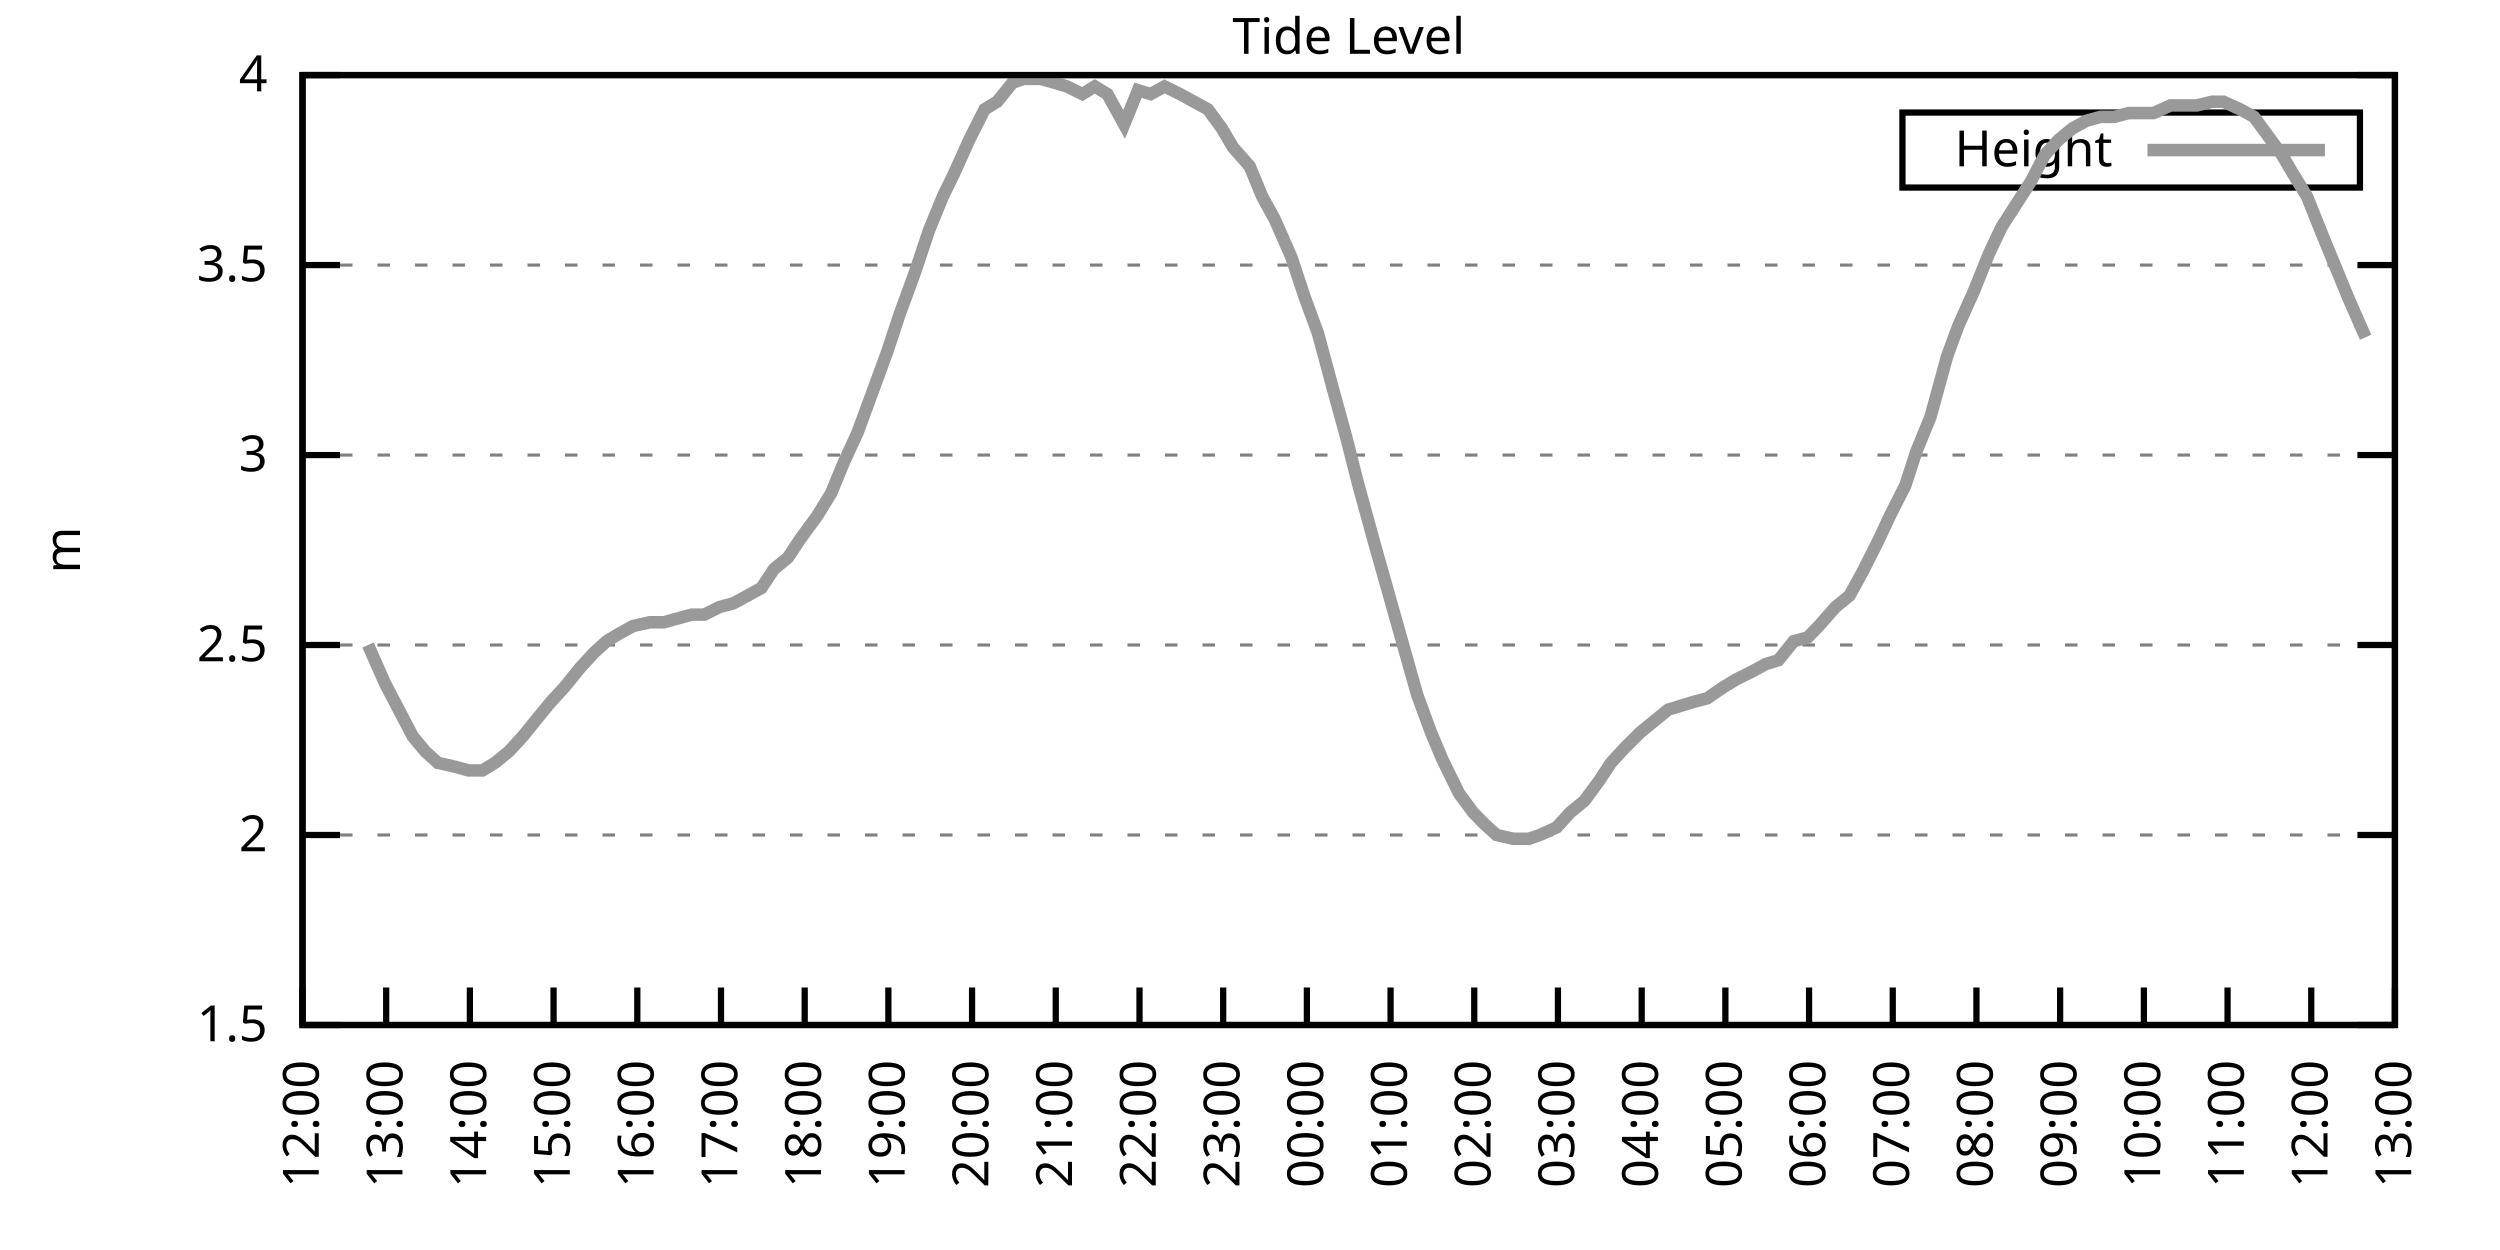
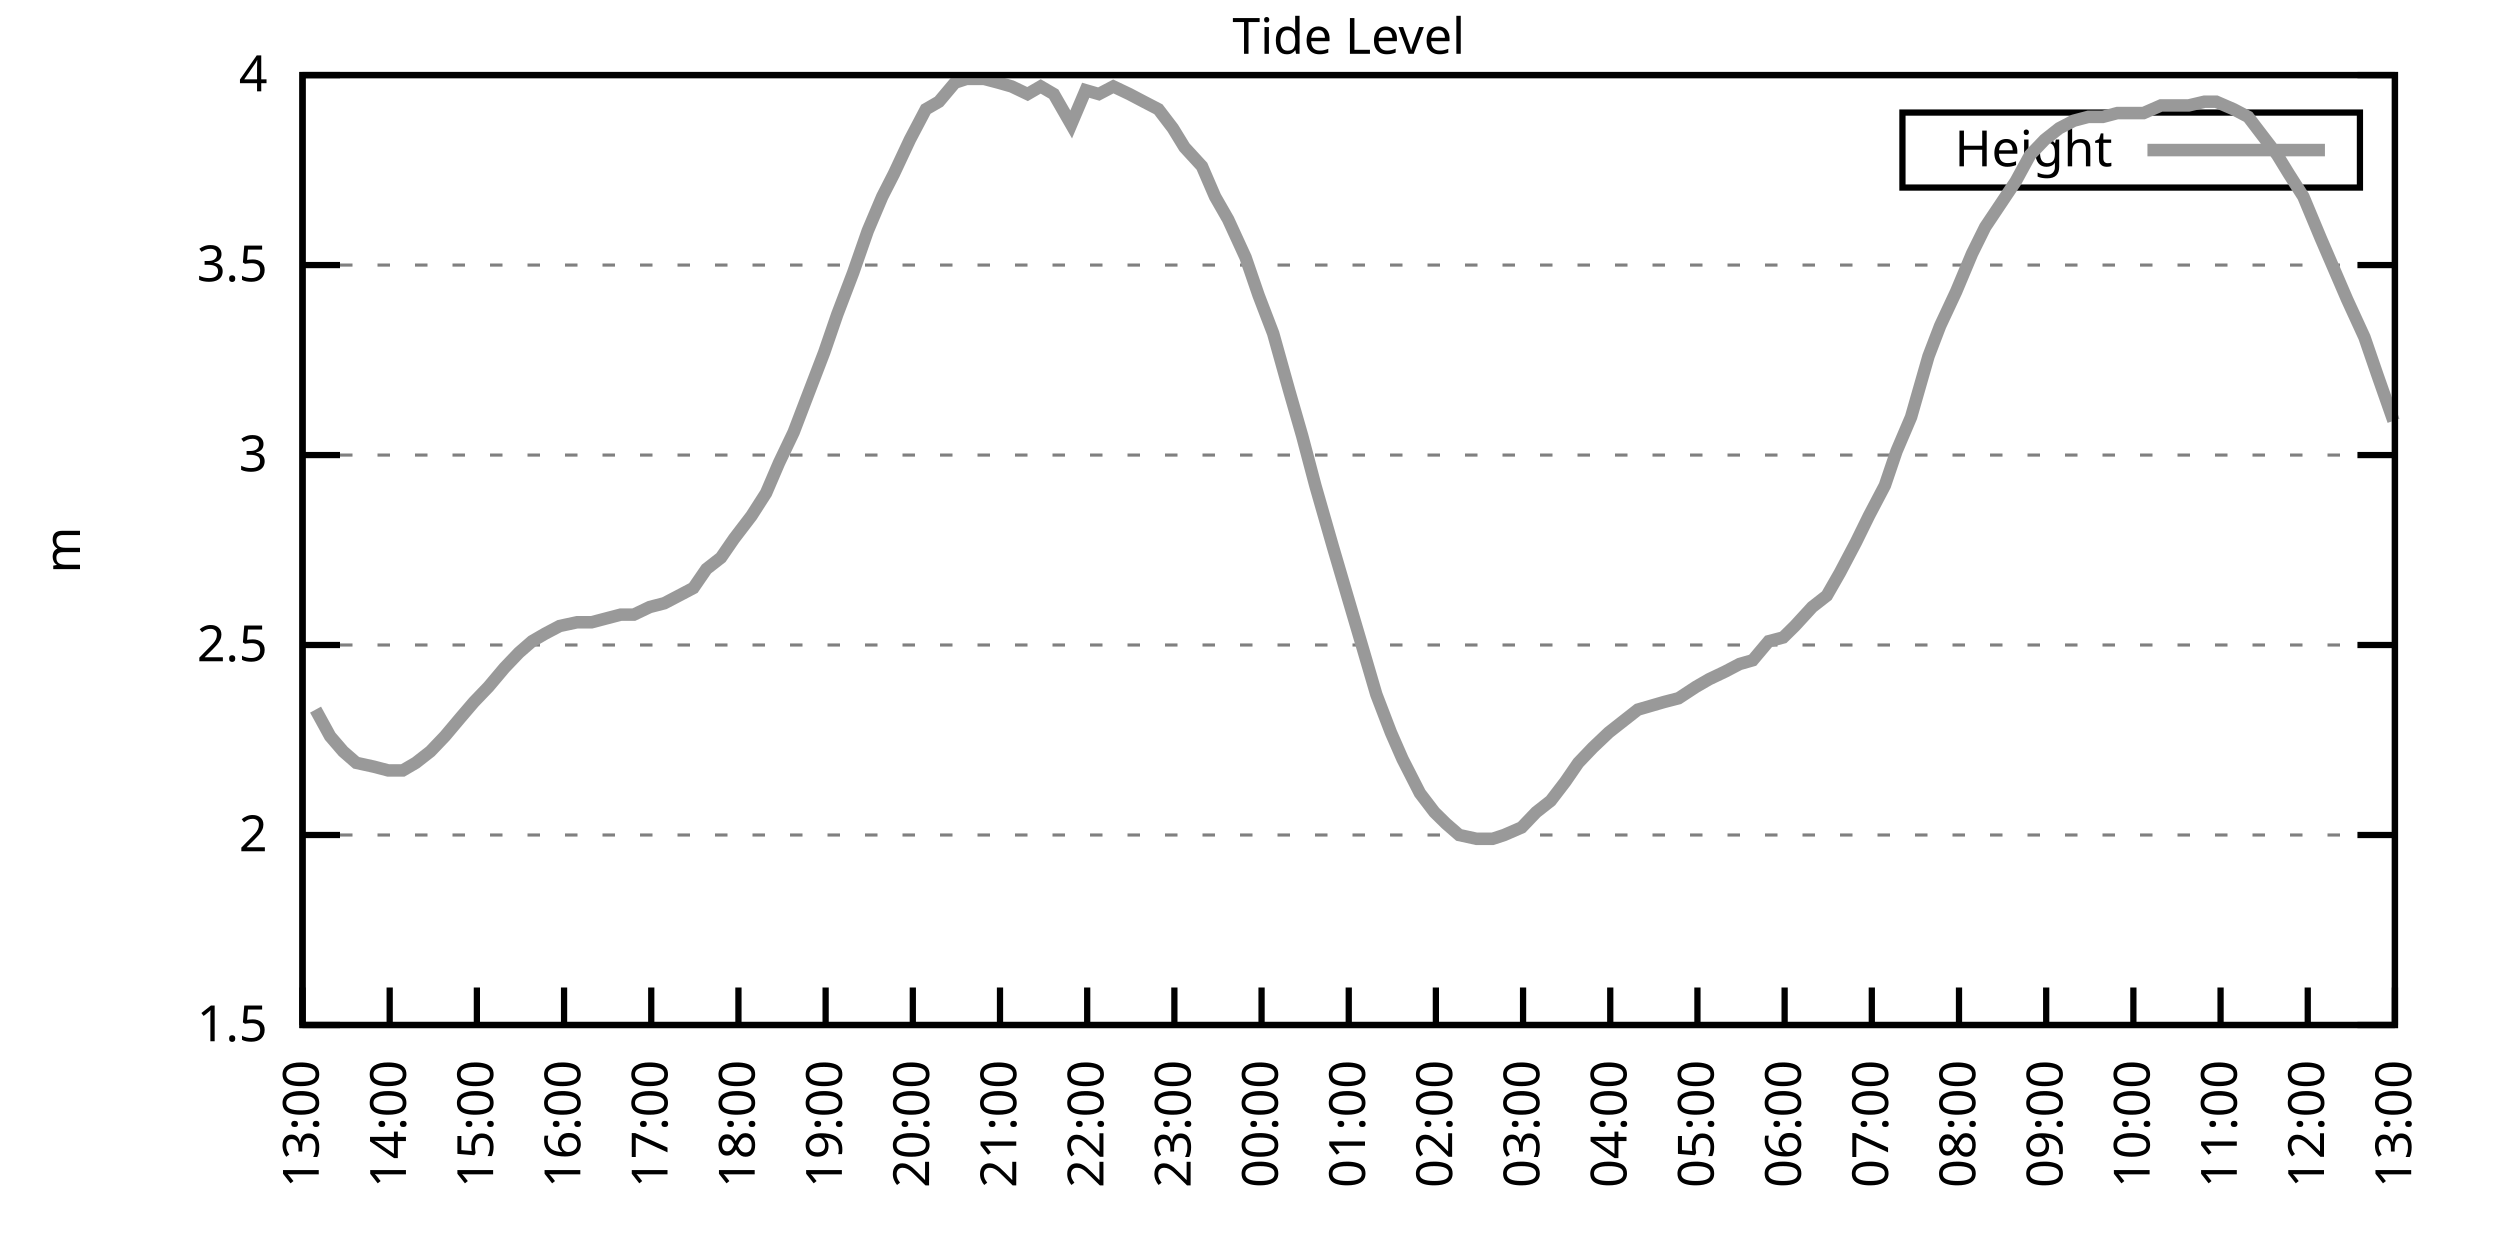
<svg xmlns="http://www.w3.org/2000/svg" xmlns:xlink="http://www.w3.org/1999/xlink" width="400" height="200" viewBox="0 0 400 200">
  <g id="gnuplot_canvas">
    <rect x="0" y="0" width="400" height="200" fill="none" />
    <defs>
      <circle id="gpDot" r="0.5" stroke-width="0.5" stroke="currentColor" />
      <path id="gpPt0" stroke-width="0.333" stroke="currentColor" d="M-1,0 h2 M0,-1 v2" />
      <path id="gpPt1" stroke-width="0.333" stroke="currentColor" d="M-1,-1 L1,1 M1,-1 L-1,1" />
      <path id="gpPt2" stroke-width="0.333" stroke="currentColor" d="M-1,0 L1,0 M0,-1 L0,1 M-1,-1 L1,1 M-1,1 L1,-1" />
      <rect id="gpPt3" stroke-width="0.333" stroke="currentColor" x="-1" y="-1" width="2" height="2" />
      <rect id="gpPt4" stroke-width="0.333" stroke="currentColor" fill="currentColor" x="-1" y="-1" width="2" height="2" />
      <circle id="gpPt5" stroke-width="0.333" stroke="currentColor" cx="0" cy="0" r="1" />
      <use xlink:href="#gpPt5" id="gpPt6" fill="currentColor" stroke="none" />
      <path id="gpPt7" stroke-width="0.333" stroke="currentColor" d="M0,-1.33 L-1.33,0.67 L1.33,0.67 z" />
      <use xlink:href="#gpPt7" id="gpPt8" fill="currentColor" stroke="none" />
      <use xlink:href="#gpPt7" id="gpPt9" stroke="currentColor" transform="rotate(180)" />
      <use xlink:href="#gpPt9" id="gpPt10" fill="currentColor" stroke="none" />
      <use xlink:href="#gpPt3" id="gpPt11" stroke="currentColor" transform="rotate(45)" />
      <use xlink:href="#gpPt11" id="gpPt12" fill="currentColor" stroke="none" />
      <path id="gpPt13" stroke-width="0.333" stroke="currentColor" d="M0,1.330 L1.265,0.411 L0.782,-1.067 L-0.782,-1.076 L-1.265,0.411 z" />
      <use xlink:href="#gpPt13" id="gpPt14" fill="currentColor" stroke="none" />
      <filter id="textbox" filterUnits="objectBoundingBox" x="0" y="0" height="1" width="1">
        <feFlood flood-color="white" flood-opacity="1" result="bgnd" />
        <feComposite in="SourceGraphic" in2="bgnd" operator="atop" />
      </filter>
      <filter id="greybox" filterUnits="objectBoundingBox" x="0" y="0" height="1" width="1">
        <feFlood flood-color="lightgrey" flood-opacity="1" result="grey" />
        <feComposite in="SourceGraphic" in2="grey" operator="atop" />
      </filter>
    </defs>
    <g fill="none" color="white" stroke="currentColor" stroke-width="1.00" stroke-linecap="butt" stroke-linejoin="miter">
</g>
    <g fill="none" color="black" stroke="currentColor" stroke-width="1.00" stroke-linecap="butt" stroke-linejoin="miter">
      <g stroke="none" shape-rendering="crispEdges">
        <polygon fill="rgb(255, 255, 255)" points="48.40,164.00 383.18,164.00 383.18,12.02 48.40,12.02 " />
      </g>
    </g>
    <g fill="none" color="black" stroke="currentColor" stroke-width="1.00" stroke-linecap="butt" stroke-linejoin="miter">
</g>
    <g fill="none" color="black" stroke="black" stroke-width="0.50" stroke-linecap="butt" stroke-linejoin="miter">
</g>
    <g fill="none" color="gray" stroke="currentColor" stroke-width="0.50" stroke-linecap="butt" stroke-linejoin="miter">
      <path stroke="gray" stroke-dasharray="2,4" class="gridline" d="M48.40,164.00 L383.19,164.00  " />
    </g>
    <g fill="none" color="gray" stroke="gray" stroke-width="1.00" stroke-linecap="butt" stroke-linejoin="miter">
</g>
    <g fill="none" color="black" stroke="currentColor" stroke-width="1.00" stroke-linecap="butt" stroke-linejoin="miter">
      <path stroke="black" d="M48.40,164.00 L54.40,164.00 M383.19,164.00 L377.19,164.00  " />
      <g transform="translate(42.80,166.60)" stroke="none" fill="black" font-family="Sans" font-size="8.00" text-anchor="end">
        <text>
          <tspan font-family="Sans"> 1.5</tspan>
        </text>
      </g>
    </g>
    <g fill="none" color="black" stroke="currentColor" stroke-width="1.00" stroke-linecap="butt" stroke-linejoin="miter">
</g>
    <g fill="none" color="black" stroke="black" stroke-width="0.50" stroke-linecap="butt" stroke-linejoin="miter">
</g>
    <g fill="none" color="gray" stroke="currentColor" stroke-width="0.50" stroke-linecap="butt" stroke-linejoin="miter">
      <path stroke="gray" stroke-dasharray="2,4" class="gridline" d="M48.40,133.60 L383.19,133.60  " />
    </g>
    <g fill="none" color="gray" stroke="gray" stroke-width="1.00" stroke-linecap="butt" stroke-linejoin="miter">
</g>
    <g fill="none" color="black" stroke="currentColor" stroke-width="1.00" stroke-linecap="butt" stroke-linejoin="miter">
      <path stroke="black" d="M48.40,133.60 L54.40,133.60 M383.19,133.60 L377.19,133.60  " />
      <g transform="translate(42.80,136.20)" stroke="none" fill="black" font-family="Sans" font-size="8.00" text-anchor="end">
        <text>
          <tspan font-family="Sans"> 2</tspan>
        </text>
      </g>
    </g>
    <g fill="none" color="black" stroke="currentColor" stroke-width="1.00" stroke-linecap="butt" stroke-linejoin="miter">
</g>
    <g fill="none" color="black" stroke="black" stroke-width="0.50" stroke-linecap="butt" stroke-linejoin="miter">
</g>
    <g fill="none" color="gray" stroke="currentColor" stroke-width="0.50" stroke-linecap="butt" stroke-linejoin="miter">
      <path stroke="gray" stroke-dasharray="2,4" class="gridline" d="M48.40,103.20 L383.19,103.20  " />
    </g>
    <g fill="none" color="gray" stroke="gray" stroke-width="1.00" stroke-linecap="butt" stroke-linejoin="miter">
</g>
    <g fill="none" color="black" stroke="currentColor" stroke-width="1.00" stroke-linecap="butt" stroke-linejoin="miter">
      <path stroke="black" d="M48.40,103.20 L54.40,103.20 M383.19,103.20 L377.19,103.20  " />
      <g transform="translate(42.80,105.80)" stroke="none" fill="black" font-family="Sans" font-size="8.00" text-anchor="end">
        <text>
          <tspan font-family="Sans"> 2.5</tspan>
        </text>
      </g>
    </g>
    <g fill="none" color="black" stroke="currentColor" stroke-width="1.00" stroke-linecap="butt" stroke-linejoin="miter">
</g>
    <g fill="none" color="black" stroke="black" stroke-width="0.50" stroke-linecap="butt" stroke-linejoin="miter">
</g>
    <g fill="none" color="gray" stroke="currentColor" stroke-width="0.50" stroke-linecap="butt" stroke-linejoin="miter">
      <path stroke="gray" stroke-dasharray="2,4" class="gridline" d="M48.40,72.81 L383.19,72.81  " />
    </g>
    <g fill="none" color="gray" stroke="gray" stroke-width="1.00" stroke-linecap="butt" stroke-linejoin="miter">
</g>
    <g fill="none" color="black" stroke="currentColor" stroke-width="1.00" stroke-linecap="butt" stroke-linejoin="miter">
      <path stroke="black" d="M48.40,72.81 L54.40,72.81 M383.19,72.81 L377.19,72.81  " />
      <g transform="translate(42.80,75.41)" stroke="none" fill="black" font-family="Sans" font-size="8.00" text-anchor="end">
        <text>
          <tspan font-family="Sans"> 3</tspan>
        </text>
      </g>
    </g>
    <g fill="none" color="black" stroke="currentColor" stroke-width="1.00" stroke-linecap="butt" stroke-linejoin="miter">
</g>
    <g fill="none" color="black" stroke="black" stroke-width="0.50" stroke-linecap="butt" stroke-linejoin="miter">
</g>
    <g fill="none" color="gray" stroke="currentColor" stroke-width="0.50" stroke-linecap="butt" stroke-linejoin="miter">
      <path stroke="gray" stroke-dasharray="2,4" class="gridline" d="M48.40,42.41 L383.19,42.41  " />
    </g>
    <g fill="none" color="gray" stroke="gray" stroke-width="1.00" stroke-linecap="butt" stroke-linejoin="miter">
</g>
    <g fill="none" color="black" stroke="currentColor" stroke-width="1.00" stroke-linecap="butt" stroke-linejoin="miter">
      <path stroke="black" d="M48.40,42.41 L54.40,42.41 M383.19,42.41 L377.19,42.41  " />
      <g transform="translate(42.80,45.01)" stroke="none" fill="black" font-family="Sans" font-size="8.00" text-anchor="end">
        <text>
          <tspan font-family="Sans"> 3.5</tspan>
        </text>
      </g>
    </g>
    <g fill="none" color="black" stroke="currentColor" stroke-width="1.00" stroke-linecap="butt" stroke-linejoin="miter">
</g>
    <g fill="none" color="black" stroke="black" stroke-width="0.50" stroke-linecap="butt" stroke-linejoin="miter">
</g>
    <g fill="none" color="gray" stroke="currentColor" stroke-width="0.50" stroke-linecap="butt" stroke-linejoin="miter">
      <path stroke="gray" stroke-dasharray="2,4" class="gridline" d="M48.40,12.01 L383.19,12.01  " />
    </g>
    <g fill="none" color="gray" stroke="gray" stroke-width="1.00" stroke-linecap="butt" stroke-linejoin="miter">
</g>
    <g fill="none" color="black" stroke="currentColor" stroke-width="1.00" stroke-linecap="butt" stroke-linejoin="miter">
      <path stroke="black" d="M48.40,12.01 L54.40,12.01 M383.19,12.01 L377.19,12.01  " />
      <g transform="translate(42.80,14.61)" stroke="none" fill="black" font-family="Sans" font-size="8.00" text-anchor="end">
        <text>
          <tspan font-family="Sans"> 4</tspan>
        </text>
      </g>
    </g>
    <g fill="none" color="black" stroke="currentColor" stroke-width="1.00" stroke-linecap="butt" stroke-linejoin="miter">
      <path stroke="black" d="M48.40,164.00 L48.40,158.00  " />
      <g transform="translate(51.00,169.60) rotate(270.00)" stroke="none" fill="black" font-family="Sans" font-size="8.00" text-anchor="end">
        <text>
-           <tspan font-family="Sans">12:00</tspan>
-         </text>
-       </g>
-     </g>
-     <g fill="none" color="black" stroke="currentColor" stroke-width="1.00" stroke-linecap="butt" stroke-linejoin="miter">
-       <path stroke="black" d="M61.79,164.00 L61.79,158.00  " />
-       <g transform="translate(64.39,169.60) rotate(270.00)" stroke="none" fill="black" font-family="Sans" font-size="8.00" text-anchor="end">
-         <text>
          <tspan font-family="Sans">13:00</tspan>
        </text>
      </g>
    </g>
    <g fill="none" color="black" stroke="currentColor" stroke-width="1.00" stroke-linecap="butt" stroke-linejoin="miter">
-       <path stroke="black" d="M75.18,164.00 L75.18,158.00  " />
-       <g transform="translate(77.78,169.60) rotate(270.00)" stroke="none" fill="black" font-family="Sans" font-size="8.00" text-anchor="end">
+       <path stroke="black" d="M62.35,164.00 L62.35,158.00  " />
+       <g transform="translate(64.95,169.60) rotate(270.00)" stroke="none" fill="black" font-family="Sans" font-size="8.00" text-anchor="end">
        <text>
          <tspan font-family="Sans">14:00</tspan>
        </text>
      </g>
    </g>
    <g fill="none" color="black" stroke="currentColor" stroke-width="1.00" stroke-linecap="butt" stroke-linejoin="miter">
-       <path stroke="black" d="M88.57,164.00 L88.57,158.00  " />
-       <g transform="translate(91.17,169.60) rotate(270.00)" stroke="none" fill="black" font-family="Sans" font-size="8.00" text-anchor="end">
+       <path stroke="black" d="M76.30,164.00 L76.30,158.00  " />
+       <g transform="translate(78.90,169.60) rotate(270.00)" stroke="none" fill="black" font-family="Sans" font-size="8.00" text-anchor="end">
        <text>
          <tspan font-family="Sans">15:00</tspan>
        </text>
      </g>
    </g>
    <g fill="none" color="black" stroke="currentColor" stroke-width="1.00" stroke-linecap="butt" stroke-linejoin="miter">
-       <path stroke="black" d="M101.97,164.00 L101.97,158.00  " />
-       <g transform="translate(104.57,169.60) rotate(270.00)" stroke="none" fill="black" font-family="Sans" font-size="8.00" text-anchor="end">
+       <path stroke="black" d="M90.25,164.00 L90.25,158.00  " />
+       <g transform="translate(92.85,169.60) rotate(270.00)" stroke="none" fill="black" font-family="Sans" font-size="8.00" text-anchor="end">
        <text>
          <tspan font-family="Sans">16:00</tspan>
        </text>
      </g>
    </g>
    <g fill="none" color="black" stroke="currentColor" stroke-width="1.00" stroke-linecap="butt" stroke-linejoin="miter">
-       <path stroke="black" d="M115.36,164.00 L115.36,158.00  " />
-       <g transform="translate(117.96,169.60) rotate(270.00)" stroke="none" fill="black" font-family="Sans" font-size="8.00" text-anchor="end">
+       <path stroke="black" d="M104.20,164.00 L104.20,158.00  " />
+       <g transform="translate(106.80,169.60) rotate(270.00)" stroke="none" fill="black" font-family="Sans" font-size="8.00" text-anchor="end">
        <text>
          <tspan font-family="Sans">17:00</tspan>
        </text>
      </g>
    </g>
    <g fill="none" color="black" stroke="currentColor" stroke-width="1.00" stroke-linecap="butt" stroke-linejoin="miter">
-       <path stroke="black" d="M128.75,164.00 L128.75,158.00  " />
-       <g transform="translate(131.35,169.60) rotate(270.00)" stroke="none" fill="black" font-family="Sans" font-size="8.00" text-anchor="end">
+       <path stroke="black" d="M118.15,164.00 L118.15,158.00  " />
+       <g transform="translate(120.75,169.60) rotate(270.00)" stroke="none" fill="black" font-family="Sans" font-size="8.00" text-anchor="end">
        <text>
          <tspan font-family="Sans">18:00</tspan>
        </text>
      </g>
    </g>
    <g fill="none" color="black" stroke="currentColor" stroke-width="1.00" stroke-linecap="butt" stroke-linejoin="miter">
-       <path stroke="black" d="M142.14,164.00 L142.14,158.00  " />
-       <g transform="translate(144.74,169.60) rotate(270.00)" stroke="none" fill="black" font-family="Sans" font-size="8.00" text-anchor="end">
+       <path stroke="black" d="M132.10,164.00 L132.10,158.00  " />
+       <g transform="translate(134.70,169.60) rotate(270.00)" stroke="none" fill="black" font-family="Sans" font-size="8.00" text-anchor="end">
        <text>
          <tspan font-family="Sans">19:00</tspan>
        </text>
      </g>
    </g>
    <g fill="none" color="black" stroke="currentColor" stroke-width="1.00" stroke-linecap="butt" stroke-linejoin="miter">
-       <path stroke="black" d="M155.53,164.00 L155.53,158.00  " />
-       <g transform="translate(158.13,169.60) rotate(270.00)" stroke="none" fill="black" font-family="Sans" font-size="8.00" text-anchor="end">
+       <path stroke="black" d="M146.05,164.00 L146.05,158.00  " />
+       <g transform="translate(148.65,169.60) rotate(270.00)" stroke="none" fill="black" font-family="Sans" font-size="8.00" text-anchor="end">
        <text>
          <tspan font-family="Sans">20:00</tspan>
        </text>
      </g>
    </g>
    <g fill="none" color="black" stroke="currentColor" stroke-width="1.00" stroke-linecap="butt" stroke-linejoin="miter">
-       <path stroke="black" d="M168.92,164.00 L168.92,158.00  " />
-       <g transform="translate(171.52,169.60) rotate(270.00)" stroke="none" fill="black" font-family="Sans" font-size="8.00" text-anchor="end">
+       <path stroke="black" d="M160.00,164.00 L160.00,158.00  " />
+       <g transform="translate(162.60,169.60) rotate(270.00)" stroke="none" fill="black" font-family="Sans" font-size="8.00" text-anchor="end">
        <text>
          <tspan font-family="Sans">21:00</tspan>
        </text>
      </g>
    </g>
    <g fill="none" color="black" stroke="currentColor" stroke-width="1.00" stroke-linecap="butt" stroke-linejoin="miter">
-       <path stroke="black" d="M182.32,164.00 L182.32,158.00  " />
-       <g transform="translate(184.92,169.60) rotate(270.00)" stroke="none" fill="black" font-family="Sans" font-size="8.00" text-anchor="end">
+       <path stroke="black" d="M173.95,164.00 L173.95,158.00  " />
+       <g transform="translate(176.55,169.60) rotate(270.00)" stroke="none" fill="black" font-family="Sans" font-size="8.00" text-anchor="end">
        <text>
          <tspan font-family="Sans">22:00</tspan>
        </text>
      </g>
    </g>
    <g fill="none" color="black" stroke="currentColor" stroke-width="1.00" stroke-linecap="butt" stroke-linejoin="miter">
-       <path stroke="black" d="M195.71,164.00 L195.71,158.00  " />
-       <g transform="translate(198.31,169.60) rotate(270.00)" stroke="none" fill="black" font-family="Sans" font-size="8.00" text-anchor="end">
+       <path stroke="black" d="M187.90,164.00 L187.90,158.00  " />
+       <g transform="translate(190.50,169.60) rotate(270.00)" stroke="none" fill="black" font-family="Sans" font-size="8.00" text-anchor="end">
        <text>
          <tspan font-family="Sans">23:00</tspan>
        </text>
      </g>
    </g>
    <g fill="none" color="black" stroke="currentColor" stroke-width="1.00" stroke-linecap="butt" stroke-linejoin="miter">
-       <path stroke="black" d="M209.10,164.00 L209.10,158.00  " />
-       <g transform="translate(211.70,169.60) rotate(270.00)" stroke="none" fill="black" font-family="Sans" font-size="8.00" text-anchor="end">
+       <path stroke="black" d="M201.85,164.00 L201.85,158.00  " />
+       <g transform="translate(204.45,169.60) rotate(270.00)" stroke="none" fill="black" font-family="Sans" font-size="8.00" text-anchor="end">
        <text>
          <tspan font-family="Sans">00:00</tspan>
        </text>
      </g>
    </g>
    <g fill="none" color="black" stroke="currentColor" stroke-width="1.00" stroke-linecap="butt" stroke-linejoin="miter">
-       <path stroke="black" d="M222.49,164.00 L222.49,158.00  " />
-       <g transform="translate(225.09,169.60) rotate(270.00)" stroke="none" fill="black" font-family="Sans" font-size="8.00" text-anchor="end">
+       <path stroke="black" d="M215.80,164.00 L215.80,158.00  " />
+       <g transform="translate(218.40,169.60) rotate(270.00)" stroke="none" fill="black" font-family="Sans" font-size="8.00" text-anchor="end">
        <text>
          <tspan font-family="Sans">01:00</tspan>
        </text>
      </g>
    </g>
    <g fill="none" color="black" stroke="currentColor" stroke-width="1.00" stroke-linecap="butt" stroke-linejoin="miter">
-       <path stroke="black" d="M235.88,164.00 L235.88,158.00  " />
-       <g transform="translate(238.48,169.60) rotate(270.00)" stroke="none" fill="black" font-family="Sans" font-size="8.00" text-anchor="end">
+       <path stroke="black" d="M229.74,164.00 L229.74,158.00  " />
+       <g transform="translate(232.34,169.60) rotate(270.00)" stroke="none" fill="black" font-family="Sans" font-size="8.00" text-anchor="end">
        <text>
          <tspan font-family="Sans">02:00</tspan>
        </text>
      </g>
    </g>
    <g fill="none" color="black" stroke="currentColor" stroke-width="1.00" stroke-linecap="butt" stroke-linejoin="miter">
-       <path stroke="black" d="M249.27,164.00 L249.27,158.00  " />
-       <g transform="translate(251.87,169.60) rotate(270.00)" stroke="none" fill="black" font-family="Sans" font-size="8.00" text-anchor="end">
+       <path stroke="black" d="M243.69,164.00 L243.69,158.00  " />
+       <g transform="translate(246.29,169.60) rotate(270.00)" stroke="none" fill="black" font-family="Sans" font-size="8.00" text-anchor="end">
        <text>
          <tspan font-family="Sans">03:00</tspan>
        </text>
      </g>
    </g>
    <g fill="none" color="black" stroke="currentColor" stroke-width="1.00" stroke-linecap="butt" stroke-linejoin="miter">
-       <path stroke="black" d="M262.67,164.00 L262.67,158.00  " />
-       <g transform="translate(265.27,169.60) rotate(270.00)" stroke="none" fill="black" font-family="Sans" font-size="8.00" text-anchor="end">
+       <path stroke="black" d="M257.64,164.00 L257.64,158.00  " />
+       <g transform="translate(260.24,169.60) rotate(270.00)" stroke="none" fill="black" font-family="Sans" font-size="8.00" text-anchor="end">
        <text>
          <tspan font-family="Sans">04:00</tspan>
        </text>
      </g>
    </g>
    <g fill="none" color="black" stroke="currentColor" stroke-width="1.00" stroke-linecap="butt" stroke-linejoin="miter">
-       <path stroke="black" d="M276.06,164.00 L276.06,158.00  " />
-       <g transform="translate(278.66,169.60) rotate(270.00)" stroke="none" fill="black" font-family="Sans" font-size="8.00" text-anchor="end">
+       <path stroke="black" d="M271.59,164.00 L271.59,158.00  " />
+       <g transform="translate(274.19,169.60) rotate(270.00)" stroke="none" fill="black" font-family="Sans" font-size="8.00" text-anchor="end">
        <text>
          <tspan font-family="Sans">05:00</tspan>
        </text>
      </g>
    </g>
    <g fill="none" color="black" stroke="currentColor" stroke-width="1.00" stroke-linecap="butt" stroke-linejoin="miter">
-       <path stroke="black" d="M289.45,164.00 L289.45,158.00  " />
-       <g transform="translate(292.05,169.60) rotate(270.00)" stroke="none" fill="black" font-family="Sans" font-size="8.00" text-anchor="end">
+       <path stroke="black" d="M285.54,164.00 L285.54,158.00  " />
+       <g transform="translate(288.14,169.60) rotate(270.00)" stroke="none" fill="black" font-family="Sans" font-size="8.00" text-anchor="end">
        <text>
          <tspan font-family="Sans">06:00</tspan>
        </text>
      </g>
    </g>
    <g fill="none" color="black" stroke="currentColor" stroke-width="1.00" stroke-linecap="butt" stroke-linejoin="miter">
-       <path stroke="black" d="M302.84,164.00 L302.84,158.00  " />
-       <g transform="translate(305.44,169.60) rotate(270.00)" stroke="none" fill="black" font-family="Sans" font-size="8.00" text-anchor="end">
+       <path stroke="black" d="M299.49,164.00 L299.49,158.00  " />
+       <g transform="translate(302.09,169.60) rotate(270.00)" stroke="none" fill="black" font-family="Sans" font-size="8.00" text-anchor="end">
        <text>
          <tspan font-family="Sans">07:00</tspan>
        </text>
      </g>
    </g>
    <g fill="none" color="black" stroke="currentColor" stroke-width="1.00" stroke-linecap="butt" stroke-linejoin="miter">
-       <path stroke="black" d="M316.23,164.00 L316.23,158.00  " />
-       <g transform="translate(318.83,169.60) rotate(270.00)" stroke="none" fill="black" font-family="Sans" font-size="8.00" text-anchor="end">
+       <path stroke="black" d="M313.44,164.00 L313.44,158.00  " />
+       <g transform="translate(316.04,169.60) rotate(270.00)" stroke="none" fill="black" font-family="Sans" font-size="8.00" text-anchor="end">
        <text>
          <tspan font-family="Sans">08:00</tspan>
        </text>
      </g>
    </g>
    <g fill="none" color="black" stroke="currentColor" stroke-width="1.00" stroke-linecap="butt" stroke-linejoin="miter">
-       <path stroke="black" d="M329.62,164.00 L329.62,158.00  " />
-       <g transform="translate(332.22,169.60) rotate(270.00)" stroke="none" fill="black" font-family="Sans" font-size="8.00" text-anchor="end">
+       <path stroke="black" d="M327.39,164.00 L327.39,158.00  " />
+       <g transform="translate(329.99,169.60) rotate(270.00)" stroke="none" fill="black" font-family="Sans" font-size="8.00" text-anchor="end">
        <text>
          <tspan font-family="Sans">09:00</tspan>
        </text>
      </g>
    </g>
    <g fill="none" color="black" stroke="currentColor" stroke-width="1.00" stroke-linecap="butt" stroke-linejoin="miter">
-       <path stroke="black" d="M343.02,164.00 L343.02,158.00  " />
-       <g transform="translate(345.62,169.60) rotate(270.00)" stroke="none" fill="black" font-family="Sans" font-size="8.00" text-anchor="end">
+       <path stroke="black" d="M341.34,164.00 L341.34,158.00  " />
+       <g transform="translate(343.94,169.60) rotate(270.00)" stroke="none" fill="black" font-family="Sans" font-size="8.00" text-anchor="end">
        <text>
          <tspan font-family="Sans">10:00</tspan>
        </text>
      </g>
    </g>
    <g fill="none" color="black" stroke="currentColor" stroke-width="1.00" stroke-linecap="butt" stroke-linejoin="miter">
-       <path stroke="black" d="M356.41,164.00 L356.41,158.00  " />
-       <g transform="translate(359.01,169.60) rotate(270.00)" stroke="none" fill="black" font-family="Sans" font-size="8.00" text-anchor="end">
+       <path stroke="black" d="M355.29,164.00 L355.29,158.00  " />
+       <g transform="translate(357.89,169.60) rotate(270.00)" stroke="none" fill="black" font-family="Sans" font-size="8.00" text-anchor="end">
        <text>
          <tspan font-family="Sans">11:00</tspan>
        </text>
      </g>
    </g>
    <g fill="none" color="black" stroke="currentColor" stroke-width="1.00" stroke-linecap="butt" stroke-linejoin="miter">
-       <path stroke="black" d="M369.80,164.00 L369.80,158.00  " />
-       <g transform="translate(372.40,169.60) rotate(270.00)" stroke="none" fill="black" font-family="Sans" font-size="8.00" text-anchor="end">
+       <path stroke="black" d="M369.24,164.00 L369.24,158.00  " />
+       <g transform="translate(371.84,169.60) rotate(270.00)" stroke="none" fill="black" font-family="Sans" font-size="8.00" text-anchor="end">
        <text>
          <tspan font-family="Sans">12:00</tspan>
        </text>
      </g>
    </g>
    <g fill="none" color="black" stroke="currentColor" stroke-width="1.00" stroke-linecap="butt" stroke-linejoin="miter">
      <path stroke="black" d="M383.19,164.00 L383.19,158.00  " />
      <g transform="translate(385.79,169.60) rotate(270.00)" stroke="none" fill="black" font-family="Sans" font-size="8.00" text-anchor="end">
        <text>
          <tspan font-family="Sans">13:00</tspan>
        </text>
      </g>
    </g>
    <g fill="none" color="black" stroke="currentColor" stroke-width="1.00" stroke-linecap="butt" stroke-linejoin="miter">
</g>
    <g fill="none" color="black" stroke="currentColor" stroke-width="1.00" stroke-linecap="butt" stroke-linejoin="miter">
      <path stroke="black" d="M48.40,12.01 L48.40,164.00 L383.19,164.00 L383.19,12.01 L48.40,12.01 Z  " />
    </g>
    <g fill="none" color="black" stroke="currentColor" stroke-width="1.00" stroke-linecap="butt" stroke-linejoin="miter">
</g>
    <g fill="none" color="black" stroke="currentColor" stroke-width="1.00" stroke-linecap="butt" stroke-linejoin="miter">
      <path stroke="black" d="M304.39,30.01 L304.39,18.01 L377.59,18.01 L377.59,30.01 L304.39,30.01 Z  " />
    </g>
    <g id="Tide_level_plot_1">
      <g fill="none" color="white" stroke="black" stroke-width="2.00" stroke-linecap="butt" stroke-linejoin="miter">
</g>
      <g fill="none" color="black" stroke="currentColor" stroke-width="2.00" stroke-linecap="butt" stroke-linejoin="miter">
        <g transform="translate(337.99,26.61)" stroke="none" fill="black" font-family="Sans" font-size="8.00" text-anchor="end">
          <text>
            <tspan font-family="Sans">Height</tspan>
          </text>
        </g>
      </g>
      <g fill="none" color="black" stroke="currentColor" stroke-width="2.00" stroke-linecap="butt" stroke-linejoin="miter">
-         <path stroke="rgb(153, 153, 153)" d="M343.59,24.01 L371.99,24.01 M58.89,103.20 L61.57,109.28 L63.80,113.54 L66.03,117.80 L68.04,120.23 L70.05,122.05   L72.73,122.66 L74.96,123.27 L77.19,123.27 L79.20,122.05 L81.43,120.23 L83.66,117.80 L86.12,114.76 L88.13,112.32   L90.36,109.89 L92.82,106.85 L95.05,104.42 L97.06,102.60 L99.06,101.38 L101.30,100.16 L103.98,99.56 L106.21,99.56   L108.44,98.95 L110.67,98.34 L112.68,98.34 L115.13,97.12 L117.37,96.52 L119.60,95.30 L121.83,94.08 L123.84,91.04   L126.07,89.22 L128.08,86.18 L130.76,82.53 L132.99,78.89 L135.00,74.02 L137.23,69.16 L139.02,64.29 L141.92,56.39   L143.93,50.31 L146.38,43.62 L148.61,36.94 L150.85,31.46 L152.63,27.82 L155.09,22.35 L157.54,17.48 L159.55,16.27   L162.01,13.23 L163.79,12.62 L166.47,12.62 L168.70,13.23 L170.71,13.83 L173.17,15.05 L175.17,13.83 L177.18,15.05   L179.86,19.91 L182.09,14.44 L184.10,15.05 L186.33,13.83 L188.79,15.05 L191.02,16.27 L193.25,17.48 L195.48,20.52   L197.27,23.56 L199.95,26.60 L201.96,31.46 L203.97,35.11 L206.64,41.19 L208.65,47.27 L210.88,53.35 L213.34,62.47   L215.35,69.77 L217.36,77.67 L220.04,87.40 L222.27,95.30 L224.50,103.20 L226.73,111.11 L228.96,117.19 L230.75,121.44   L233.43,126.91 L235.66,129.95 L237.44,131.78 L239.45,133.60 L242.13,134.21 L244.59,134.21 L246.37,133.60 L249.05,132.39   L251.28,129.95 L253.51,128.13 L255.75,125.09 L257.76,122.05 L259.99,119.62 L262.44,117.19 L264.67,115.36 L266.91,113.54   L268.92,112.93 L270.92,112.32 L273.16,111.72 L275.83,109.89 L277.84,108.68 L280.30,107.46 L282.53,106.24 L284.54,105.64   L286.99,102.60 L289.23,101.99 L291.01,100.16 L293.69,97.12 L295.92,95.30 L297.93,91.65 L300.39,86.79 L302.39,82.53   L304.85,77.67 L306.63,72.20 L308.87,66.73 L311.54,57.00 L313.33,52.14 L315.79,46.66 L318.24,40.58 L320.25,36.33   L324.94,29.03 L327.17,24.78 L329.40,22.35 L331.63,20.52 L333.86,19.31 L336.10,18.70 L338.33,18.70 L340.56,18.09   L342.57,18.09 L344.58,18.09 L347.26,16.87 L349.26,16.87 L351.50,16.87 L353.95,16.27 L355.74,16.27 L358.42,17.48   L360.65,18.70 L362.88,21.74 L365.11,24.78 L366.90,27.82 L369.13,31.46 L371.81,38.15 L373.82,43.02 L375.82,47.88   L378.50,53.96  " />
+         <path stroke="rgb(153, 153, 153)" d="M343.59,24.01 L371.99,24.01 M50.49,113.54 L52.82,117.80 L54.91,120.23 L57.00,122.05 L59.79,122.66 L62.12,123.27   L64.44,123.27 L66.53,122.05 L68.86,120.23 L71.18,117.80 L73.74,114.76 L75.83,112.32 L78.16,109.89 L80.72,106.85   L83.04,104.42 L85.13,102.60 L87.23,101.38 L89.55,100.16 L92.34,99.56 L94.67,99.56 L96.99,98.95 L99.32,98.34   L101.41,98.34 L103.97,97.12 L106.29,96.52 L108.62,95.30 L110.94,94.08 L113.03,91.04 L115.36,89.22 L117.45,86.18   L120.24,82.53 L122.57,78.89 L124.66,74.02 L126.98,69.16 L128.84,64.29 L131.87,56.39 L133.96,50.31 L136.51,43.62   L138.84,36.94 L141.16,31.46 L143.02,27.82 L145.58,22.35 L148.14,17.48 L150.23,16.27 L152.79,13.23 L154.65,12.62   L157.44,12.62 L159.76,13.23 L161.86,13.83 L164.41,15.05 L166.51,13.83 L168.60,15.05 L171.39,19.91 L173.71,14.44   L175.81,15.05 L178.13,13.83 L180.69,15.05 L183.01,16.27 L185.34,17.48 L187.66,20.52 L189.52,23.56 L192.31,26.60   L194.41,31.46 L196.50,35.11 L199.29,41.19 L201.38,47.27 L203.71,53.35 L206.26,62.47 L208.36,69.77 L210.45,77.67   L213.24,87.40 L215.56,95.30 L217.89,103.20 L220.21,111.11 L222.54,117.19 L224.40,121.44 L227.19,126.91 L229.51,129.95   L231.37,131.78 L233.46,133.60 L236.25,134.21 L238.81,134.21 L240.67,133.60 L243.46,132.39 L245.79,129.95 L248.11,128.13   L250.44,125.09 L252.53,122.05 L254.85,119.62 L257.41,117.19 L259.74,115.36 L262.06,113.54 L264.15,112.93 L266.25,112.32   L268.57,111.72 L271.36,109.89 L273.45,108.68 L276.01,107.46 L278.34,106.24 L280.43,105.64 L282.99,102.60 L285.31,101.99   L287.17,100.16 L289.96,97.12 L292.29,95.30 L294.38,91.65 L296.94,86.79 L299.03,82.53 L301.58,77.67 L303.44,72.20   L305.77,66.73 L308.56,57.00 L310.42,52.14 L312.98,46.66 L315.53,40.58 L317.63,36.33 L322.51,29.03 L324.83,24.78   L327.16,22.35 L329.48,20.52 L331.81,19.31 L334.13,18.70 L336.46,18.70 L338.78,18.09 L340.88,18.09 L342.97,18.09   L345.76,16.87 L347.85,16.87 L350.18,16.87 L352.73,16.27 L354.59,16.27 L357.38,17.48 L359.71,18.70 L362.03,21.74   L364.36,24.78 L366.22,27.82 L368.54,31.46 L371.33,38.15 L373.43,43.02 L375.52,47.88 L378.31,53.96 L380.40,60.04   L382.96,67.33  " />
      </g>
    </g>
    <g fill="none" color="black" stroke="currentColor" stroke-width="2.00" stroke-linecap="butt" stroke-linejoin="miter">
</g>
    <g fill="none" color="black" stroke="black" stroke-width="1.00" stroke-linecap="butt" stroke-linejoin="miter">
</g>
    <g fill="none" color="black" stroke="currentColor" stroke-width="1.00" stroke-linecap="butt" stroke-linejoin="miter">
      <path stroke="black" d="M48.40,12.01 L48.40,164.00 L383.19,164.00 L383.19,12.01 L48.40,12.01 Z  " />
      <g transform="translate(12.80,88.01) rotate(270.00)" stroke="none" fill="black" font-family="Sans" font-size="8.00" text-anchor="middle">
        <text>
          <tspan font-family="Sans">m</tspan>
        </text>
      </g>
    </g>
    <g fill="none" color="black" stroke="currentColor" stroke-width="1.00" stroke-linecap="butt" stroke-linejoin="miter">
</g>
    <g fill="none" color="black" stroke="currentColor" stroke-width="1.00" stroke-linecap="butt" stroke-linejoin="miter">
      <g transform="translate(215.79,8.61)" stroke="none" fill="black" font-family="Sans" font-size="8.00" text-anchor="middle">
        <text>
          <tspan font-family="Sans">Tide Level</tspan>
        </text>
      </g>
    </g>
    <g fill="none" color="black" stroke="currentColor" stroke-width="1.00" stroke-linecap="butt" stroke-linejoin="miter">
</g>
  </g>
</svg>
